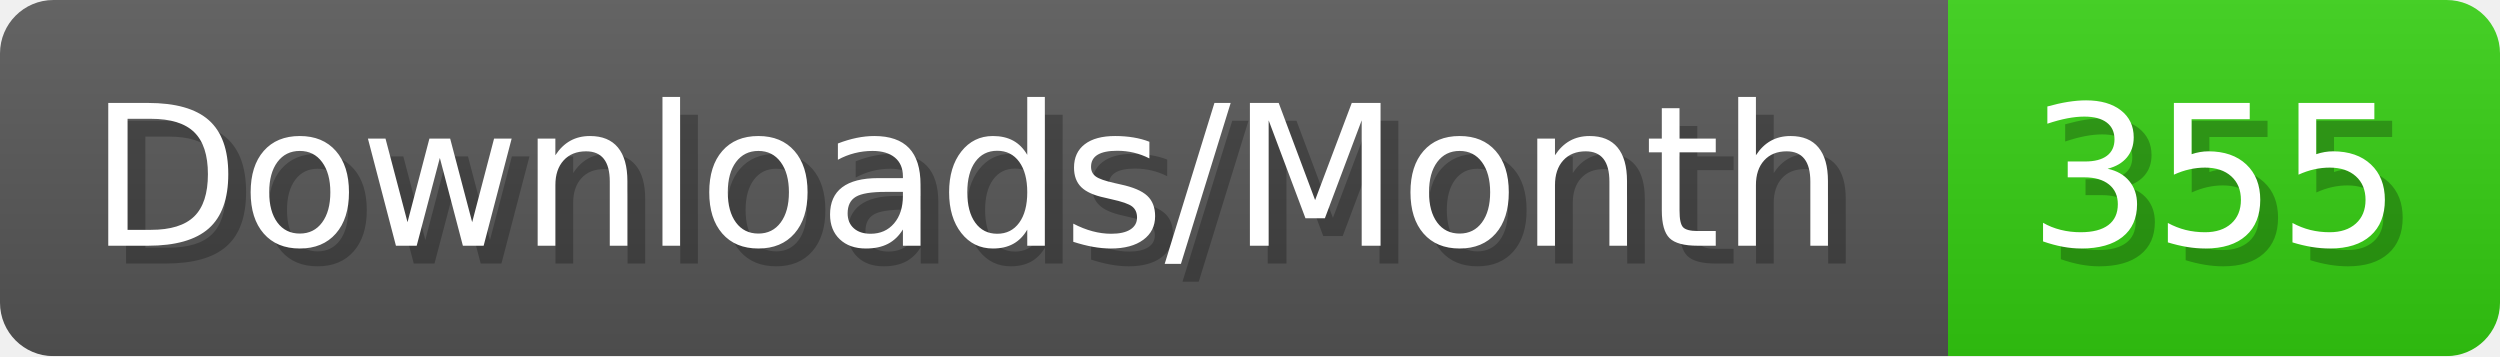
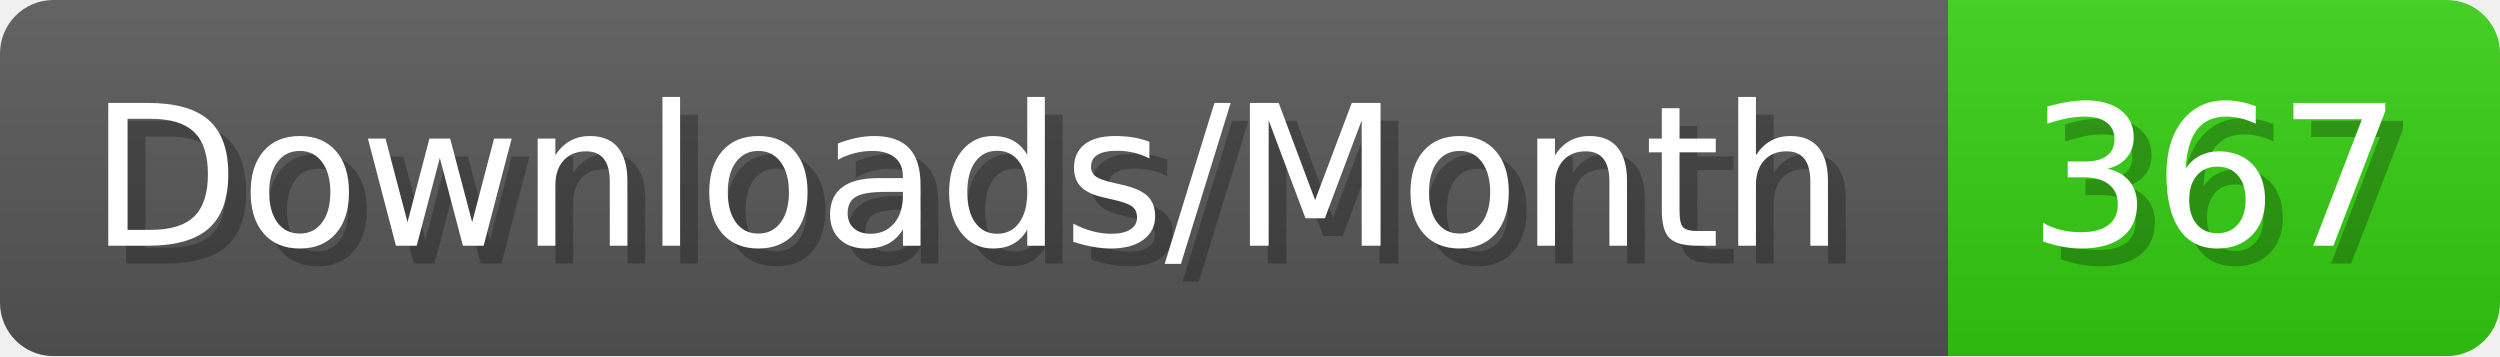
- <svg xmlns="http://www.w3.org/2000/svg" width="140.4" height="20" viewBox="0 0 1404 200" role="img" aria-label="Downloads/Month: 355">
+ <svg xmlns="http://www.w3.org/2000/svg" width="140.4" height="20" viewBox="0 0 1404 200" role="img" aria-label="Downloads/Month: 367">
  <linearGradient id="YlXUI" x2="0" y2="100%">
    <stop offset="0" stop-opacity=".1" stop-color="#EEE" />
    <stop offset="1" stop-opacity=".1" />
  </linearGradient>
  <mask id="JHhop">
    <rect width="1404" height="200" rx="30" fill="#FFF" />
  </mask>
  <g mask="url(#JHhop)">
    <rect width="1094" height="200" fill="#555" />
    <rect width="310" height="200" fill="#3C1" x="1094" />
    <rect width="1404" height="200" fill="url(#YlXUI)" />
  </g>
  <g aria-hidden="true" fill="#fff" text-anchor="start" font-family="Verdana,DejaVu Sans,sans-serif" font-size="110">
    <text x="60" y="148" textLength="994" fill="#000" opacity="0.25">Downloads/Month</text>
    <text x="50" y="138" textLength="994">Downloads/Month</text>
-     <text x="1149" y="148" textLength="210" fill="#000" opacity="0.25">355</text>
-     <text x="1139" y="138" textLength="210">355</text>
+     <text x="1149" y="148" textLength="210" fill="#000" opacity="0.25">367</text>
+     <text x="1139" y="138" textLength="210">367</text>
  </g>
</svg>
